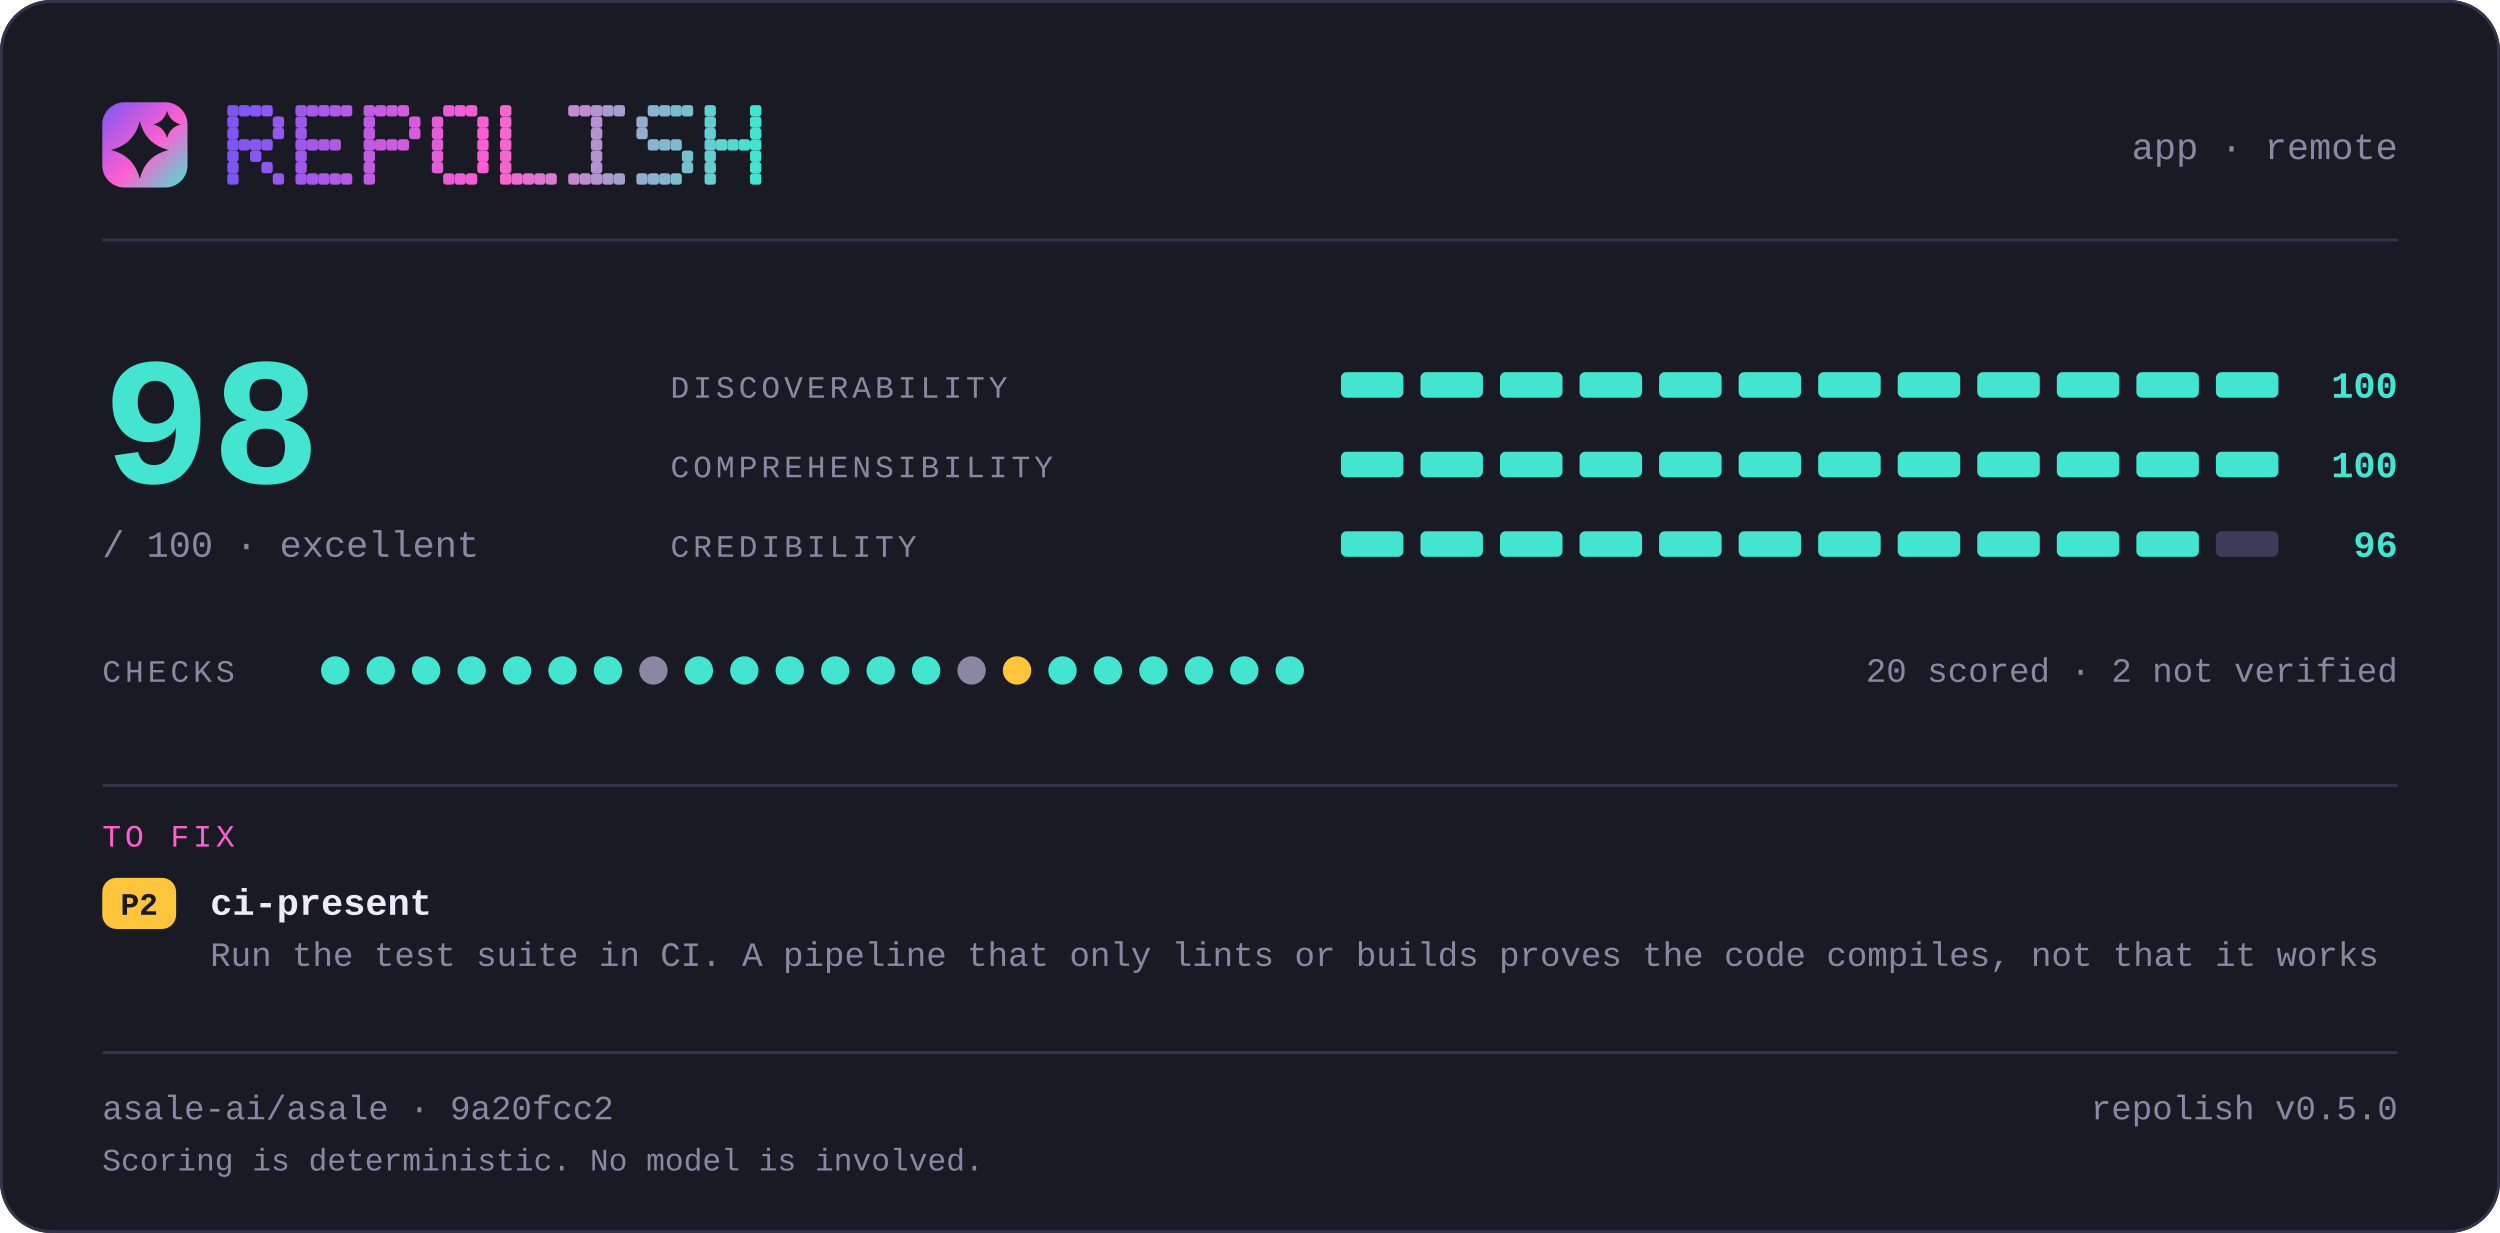
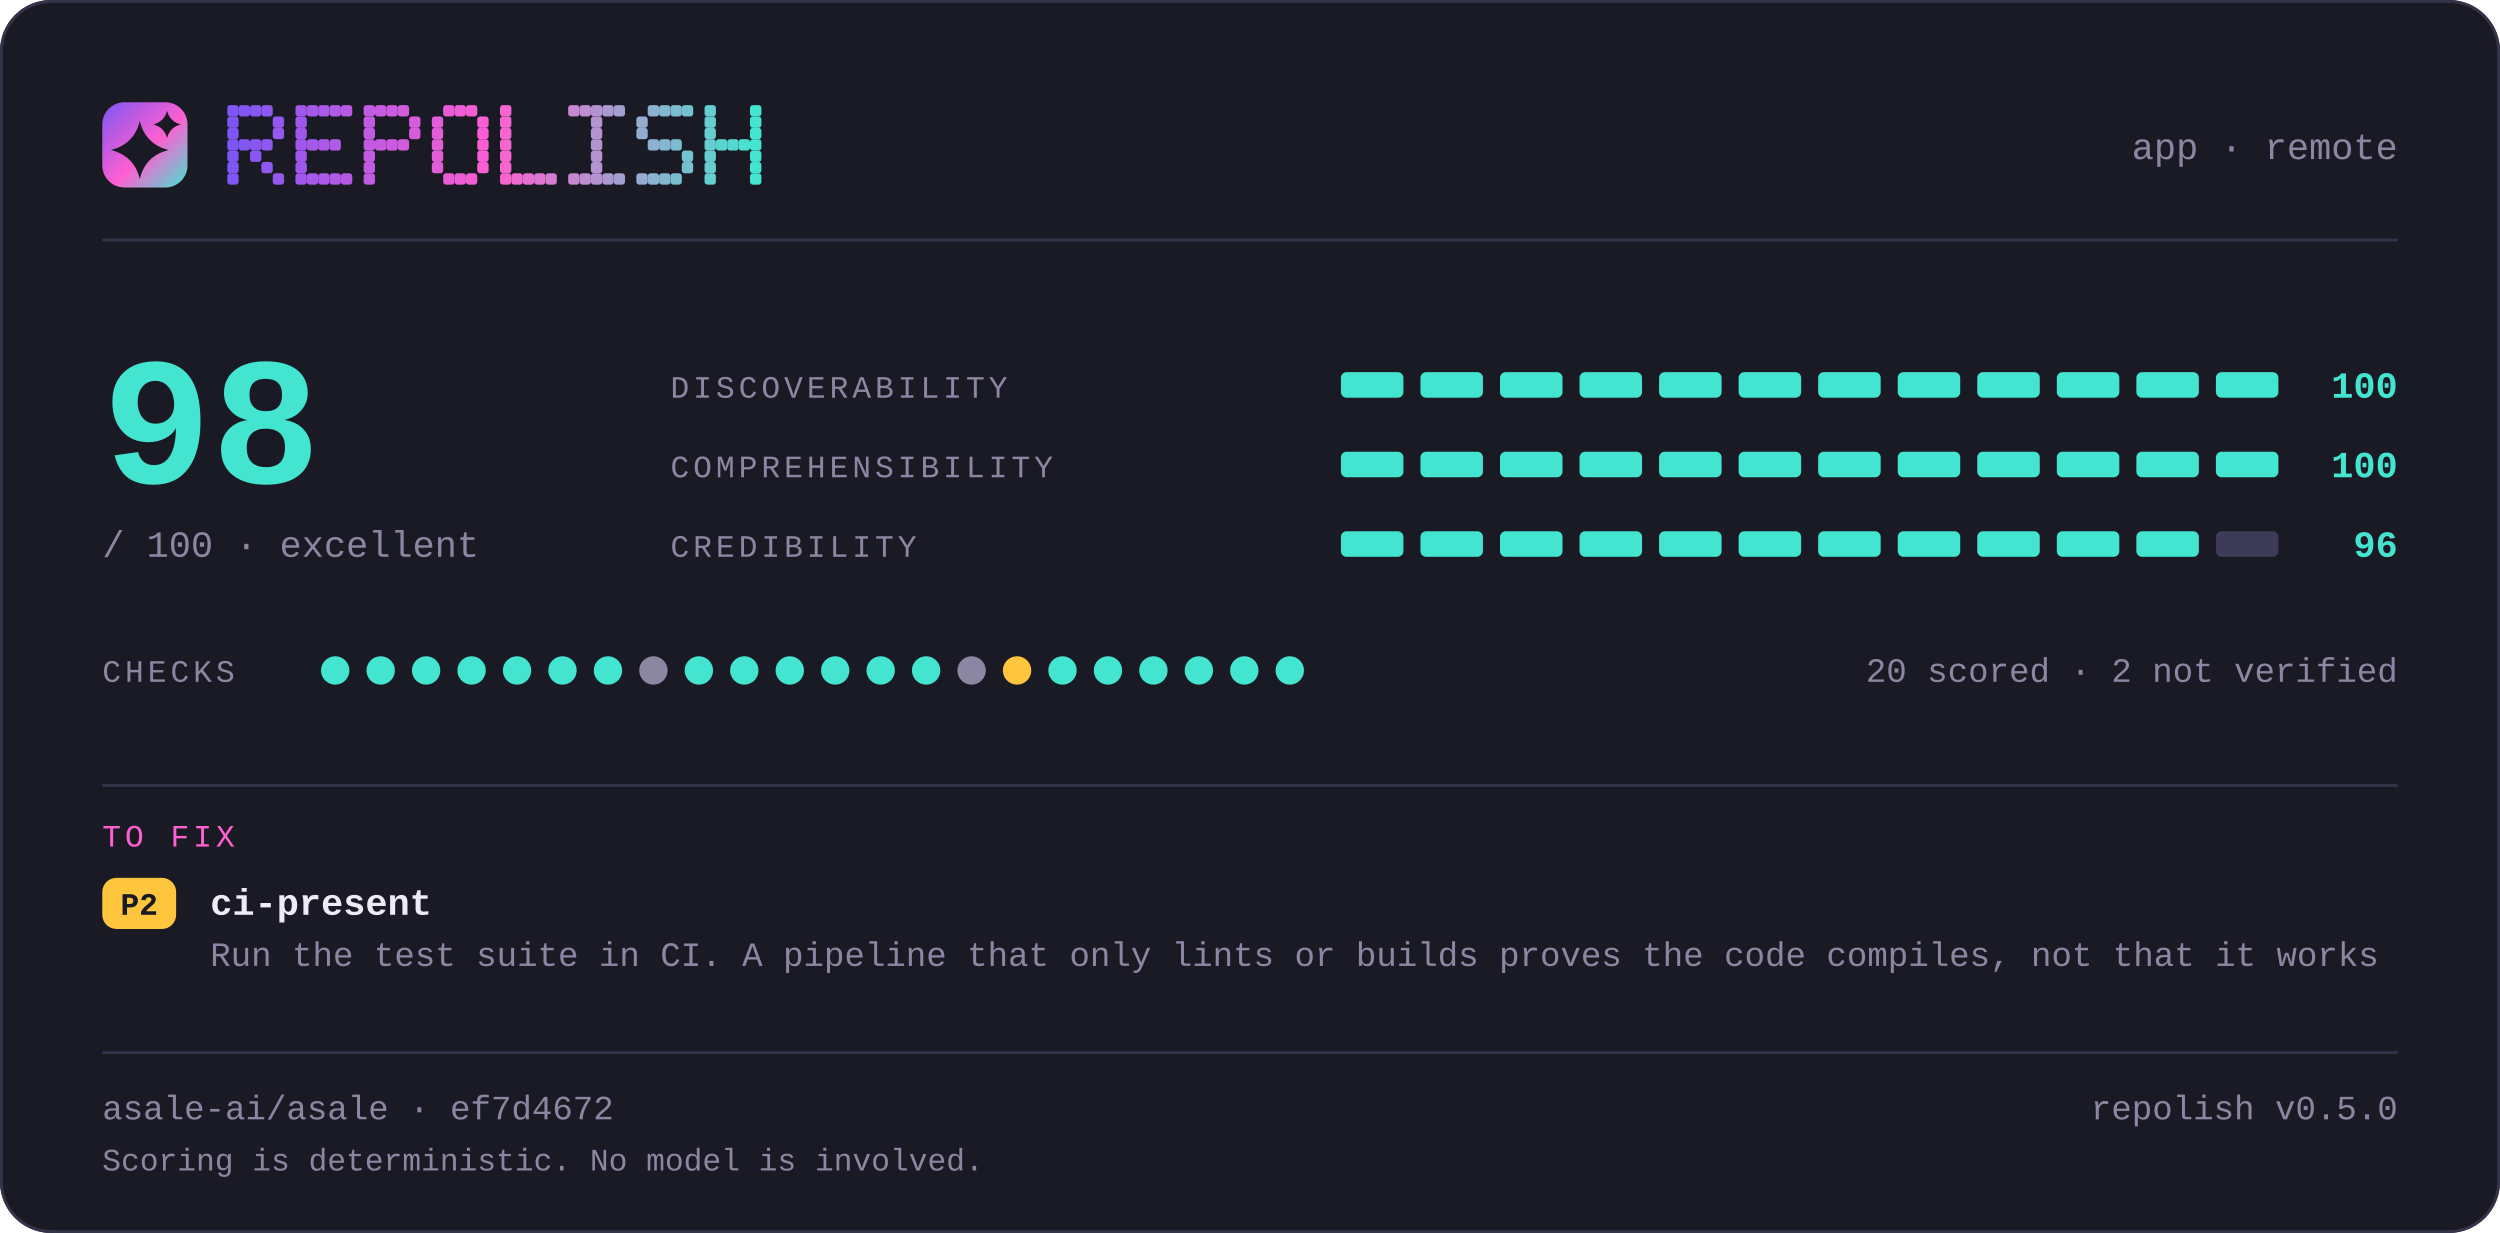
<svg xmlns="http://www.w3.org/2000/svg" width="880" height="434" viewBox="0 0 880 434" lang="en" role="img" aria-label="repolish report card — 98 out of 100">
  <defs>
    <linearGradient id="brand" x1="0" y1="0" x2="1" y2="1">
      <stop offset="0" stop-color="#7d56f4" />
      <stop offset="0.55" stop-color="#ff5fd1" />
      <stop offset="1" stop-color="#43e5d0" />
    </linearGradient>
  </defs>
  <style>
    .t { font-family: ui-monospace, SFMono-Regular, "SF Mono", Menlo, Consolas, "Liberation Mono", "Noto Sans Mono CJK SC", "Noto Sans Mono CJK JP", "Microsoft YaHei", "Hiragino Sans", "Yu Gothic", monospace; }
  </style>
  <rect x="0" y="0" width="880" height="434" rx="18.0" fill="#1a1a24" />
  <rect x="0.5" y="0.5" width="879" height="433" rx="17.5" fill="none" stroke="#35334a" />
  <rect x="36" y="36" width="30" height="30" rx="7.8" fill="url(#brand)" />
  <path d="M49.2 42.6Q51.2 50.8 59.4 52.8Q51.2 54.8 49.2 63.0Q47.2 54.8 39.0 52.8Q47.2 50.8 49.2 42.6Z" fill="#1a1a24" />
  <path d="M58.8 39.0Q59.8 42.8 63.6 43.8Q59.8 44.8 58.8 48.6Q57.8 44.8 54.0 43.8Q57.8 42.8 58.8 39.0Z" fill="#1a1a24" />
  <g fill="#7d56f4">
    <rect x="80" y="37" width="4" height="4" rx="1" />
    <rect x="80" y="41" width="4" height="4" rx="1" />
    <rect x="80" y="45" width="4" height="4" rx="1" />
    <rect x="80" y="49" width="4" height="4" rx="1" />
    <rect x="80" y="53" width="4" height="4" rx="1" />
    <rect x="80" y="57" width="4" height="4" rx="1" />
    <rect x="80" y="61" width="4" height="4" rx="1" />
  </g>
  <g fill="#8356f2">
    <rect x="84" y="37" width="4" height="4" rx="1" />
    <rect x="84" y="49" width="4" height="4" rx="1" />
  </g>
  <g fill="#8857f1">
    <rect x="88" y="37" width="4" height="4" rx="1" />
    <rect x="88" y="49" width="4" height="4" rx="1" />
    <rect x="88" y="53" width="4" height="4" rx="1" />
  </g>
  <g fill="#8e57ef">
    <rect x="92" y="37" width="4" height="4" rx="1" />
    <rect x="92" y="49" width="4" height="4" rx="1" />
    <rect x="92" y="57" width="4" height="4" rx="1" />
  </g>
  <g fill="#9458ee">
    <rect x="96" y="41" width="4" height="4" rx="1" />
    <rect x="96" y="45" width="4" height="4" rx="1" />
    <rect x="96" y="61" width="4" height="4" rx="1" />
  </g>
  <g fill="#9f58eb">
    <rect x="104" y="37" width="4" height="4" rx="1" />
    <rect x="104" y="41" width="4" height="4" rx="1" />
    <rect x="104" y="45" width="4" height="4" rx="1" />
    <rect x="104" y="49" width="4" height="4" rx="1" />
    <rect x="104" y="53" width="4" height="4" rx="1" />
    <rect x="104" y="57" width="4" height="4" rx="1" />
    <rect x="104" y="61" width="4" height="4" rx="1" />
  </g>
  <g fill="#a559e9">
    <rect x="108" y="37" width="4" height="4" rx="1" />
    <rect x="108" y="49" width="4" height="4" rx="1" />
    <rect x="108" y="61" width="4" height="4" rx="1" />
  </g>
  <g fill="#aa59e8">
    <rect x="112" y="37" width="4" height="4" rx="1" />
    <rect x="112" y="49" width="4" height="4" rx="1" />
    <rect x="112" y="61" width="4" height="4" rx="1" />
  </g>
  <g fill="#b05ae6">
    <rect x="116" y="37" width="4" height="4" rx="1" />
    <rect x="116" y="49" width="4" height="4" rx="1" />
    <rect x="116" y="61" width="4" height="4" rx="1" />
  </g>
  <g fill="#b65ae5">
    <rect x="120" y="37" width="4" height="4" rx="1" />
    <rect x="120" y="61" width="4" height="4" rx="1" />
  </g>
  <g fill="#c15be2">
    <rect x="128" y="37" width="4" height="4" rx="1" />
    <rect x="128" y="41" width="4" height="4" rx="1" />
    <rect x="128" y="45" width="4" height="4" rx="1" />
    <rect x="128" y="49" width="4" height="4" rx="1" />
    <rect x="128" y="53" width="4" height="4" rx="1" />
    <rect x="128" y="57" width="4" height="4" rx="1" />
    <rect x="128" y="61" width="4" height="4" rx="1" />
  </g>
  <g fill="#c65be0">
    <rect x="132" y="37" width="4" height="4" rx="1" />
    <rect x="132" y="49" width="4" height="4" rx="1" />
  </g>
  <g fill="#cc5bdf">
    <rect x="136" y="37" width="4" height="4" rx="1" />
    <rect x="136" y="49" width="4" height="4" rx="1" />
  </g>
  <g fill="#d25cdd">
    <rect x="140" y="37" width="4" height="4" rx="1" />
    <rect x="140" y="49" width="4" height="4" rx="1" />
  </g>
  <g fill="#d75cdc">
    <rect x="144" y="41" width="4" height="4" rx="1" />
    <rect x="144" y="45" width="4" height="4" rx="1" />
  </g>
  <g fill="#e35dd9">
    <rect x="152" y="41" width="4" height="4" rx="1" />
    <rect x="152" y="45" width="4" height="4" rx="1" />
    <rect x="152" y="49" width="4" height="4" rx="1" />
    <rect x="152" y="53" width="4" height="4" rx="1" />
    <rect x="152" y="57" width="4" height="4" rx="1" />
  </g>
  <g fill="#e85dd7">
    <rect x="156" y="37" width="4" height="4" rx="1" />
    <rect x="156" y="61" width="4" height="4" rx="1" />
  </g>
  <g fill="#ee5ed6">
    <rect x="160" y="37" width="4" height="4" rx="1" />
    <rect x="160" y="61" width="4" height="4" rx="1" />
  </g>
  <g fill="#f45ed4">
    <rect x="164" y="37" width="4" height="4" rx="1" />
    <rect x="164" y="61" width="4" height="4" rx="1" />
  </g>
  <g fill="#f95fd3">
    <rect x="168" y="41" width="4" height="4" rx="1" />
    <rect x="168" y="45" width="4" height="4" rx="1" />
    <rect x="168" y="49" width="4" height="4" rx="1" />
    <rect x="168" y="53" width="4" height="4" rx="1" />
    <rect x="168" y="57" width="4" height="4" rx="1" />
  </g>
  <g fill="#f765d1">
    <rect x="176" y="37" width="4" height="4" rx="1" />
    <rect x="176" y="41" width="4" height="4" rx="1" />
    <rect x="176" y="45" width="4" height="4" rx="1" />
    <rect x="176" y="49" width="4" height="4" rx="1" />
    <rect x="176" y="53" width="4" height="4" rx="1" />
    <rect x="176" y="57" width="4" height="4" rx="1" />
    <rect x="176" y="61" width="4" height="4" rx="1" />
  </g>
  <g fill="#ef6bd1">
    <rect x="180" y="61" width="4" height="4" rx="1" />
  </g>
  <g fill="#e670d1">
    <rect x="184" y="61" width="4" height="4" rx="1" />
  </g>
  <g fill="#de76d1">
    <rect x="188" y="61" width="4" height="4" rx="1" />
  </g>
  <g fill="#d67cd1">
    <rect x="192" y="61" width="4" height="4" rx="1" />
  </g>
  <g fill="#c688d1">
    <rect x="200" y="37" width="4" height="4" rx="1" />
    <rect x="200" y="61" width="4" height="4" rx="1" />
  </g>
  <g fill="#be8ed1">
    <rect x="204" y="37" width="4" height="4" rx="1" />
    <rect x="204" y="61" width="4" height="4" rx="1" />
  </g>
  <g fill="#b593d1">
    <rect x="208" y="37" width="4" height="4" rx="1" />
    <rect x="208" y="41" width="4" height="4" rx="1" />
    <rect x="208" y="45" width="4" height="4" rx="1" />
    <rect x="208" y="49" width="4" height="4" rx="1" />
    <rect x="208" y="53" width="4" height="4" rx="1" />
    <rect x="208" y="57" width="4" height="4" rx="1" />
    <rect x="208" y="61" width="4" height="4" rx="1" />
  </g>
  <g fill="#ad99d1">
    <rect x="212" y="37" width="4" height="4" rx="1" />
    <rect x="212" y="61" width="4" height="4" rx="1" />
  </g>
  <g fill="#a59fd1">
    <rect x="216" y="37" width="4" height="4" rx="1" />
    <rect x="216" y="61" width="4" height="4" rx="1" />
  </g>
  <g fill="#95abd0">
    <rect x="224" y="41" width="4" height="4" rx="1" />
    <rect x="224" y="45" width="4" height="4" rx="1" />
    <rect x="224" y="61" width="4" height="4" rx="1" />
  </g>
  <g fill="#8db1d0">
    <rect x="228" y="37" width="4" height="4" rx="1" />
    <rect x="228" y="49" width="4" height="4" rx="1" />
    <rect x="228" y="61" width="4" height="4" rx="1" />
  </g>
  <g fill="#84b6d0">
    <rect x="232" y="37" width="4" height="4" rx="1" />
    <rect x="232" y="49" width="4" height="4" rx="1" />
    <rect x="232" y="61" width="4" height="4" rx="1" />
  </g>
  <g fill="#7cbcd0">
    <rect x="236" y="37" width="4" height="4" rx="1" />
    <rect x="236" y="49" width="4" height="4" rx="1" />
    <rect x="236" y="61" width="4" height="4" rx="1" />
  </g>
  <g fill="#74c2d0">
    <rect x="240" y="37" width="4" height="4" rx="1" />
    <rect x="240" y="53" width="4" height="4" rx="1" />
    <rect x="240" y="57" width="4" height="4" rx="1" />
  </g>
  <g fill="#64ced0">
    <rect x="248" y="37" width="4" height="4" rx="1" />
    <rect x="248" y="41" width="4" height="4" rx="1" />
    <rect x="248" y="45" width="4" height="4" rx="1" />
    <rect x="248" y="49" width="4" height="4" rx="1" />
    <rect x="248" y="53" width="4" height="4" rx="1" />
    <rect x="248" y="57" width="4" height="4" rx="1" />
    <rect x="248" y="61" width="4" height="4" rx="1" />
  </g>
  <g fill="#5cd4d0">
    <rect x="252" y="49" width="4" height="4" rx="1" />
  </g>
  <g fill="#53d9d0">
    <rect x="256" y="49" width="4" height="4" rx="1" />
  </g>
  <g fill="#4bdfd0">
    <rect x="260" y="49" width="4" height="4" rx="1" />
  </g>
  <g fill="#43e5d0">
    <rect x="264" y="37" width="4" height="4" rx="1" />
    <rect x="264" y="41" width="4" height="4" rx="1" />
    <rect x="264" y="45" width="4" height="4" rx="1" />
    <rect x="264" y="49" width="4" height="4" rx="1" />
    <rect x="264" y="53" width="4" height="4" rx="1" />
    <rect x="264" y="57" width="4" height="4" rx="1" />
    <rect x="264" y="61" width="4" height="4" rx="1" />
  </g>
  <text class="t" x="844" y="56" font-size="13" fill="#8b87a3" text-anchor="end">app · remote</text>
  <rect x="36" y="84" width="808" height="1" fill="#35334a" />
  <text class="t" x="36" y="170" font-size="64" fill="#43e5d0" text-anchor="start" font-weight="700">98</text>
  <text class="t" x="36" y="196" font-size="13" fill="#8b87a3" text-anchor="start">/ 100  ·  excellent</text>
  <text class="t" x="236" y="140" font-size="11" fill="#8b87a3" text-anchor="start" letter-spacing="1.4">DISCOVERABILITY</text>
  <rect x="472" y="131" width="22" height="9" rx="2.0" fill="#43e5d0" />
  <rect x="500" y="131" width="22" height="9" rx="2.0" fill="#43e5d0" />
  <rect x="528" y="131" width="22" height="9" rx="2.0" fill="#43e5d0" />
  <rect x="556" y="131" width="22" height="9" rx="2.0" fill="#43e5d0" />
  <rect x="584" y="131" width="22" height="9" rx="2.0" fill="#43e5d0" />
  <rect x="612" y="131" width="22" height="9" rx="2.0" fill="#43e5d0" />
  <rect x="640" y="131" width="22" height="9" rx="2.0" fill="#43e5d0" />
  <rect x="668" y="131" width="22" height="9" rx="2.0" fill="#43e5d0" />
  <rect x="696" y="131" width="22" height="9" rx="2.0" fill="#43e5d0" />
  <rect x="724" y="131" width="22" height="9" rx="2.0" fill="#43e5d0" />
  <rect x="752" y="131" width="22" height="9" rx="2.0" fill="#43e5d0" />
  <rect x="780" y="131" width="22" height="9" rx="2.0" fill="#43e5d0" />
  <text class="t" x="844" y="140" font-size="13" fill="#43e5d0" text-anchor="end" font-weight="700">100</text>
  <text class="t" x="236" y="168" font-size="11" fill="#8b87a3" text-anchor="start" letter-spacing="1.4">COMPREHENSIBILITY</text>
  <rect x="472" y="159" width="22" height="9" rx="2.0" fill="#43e5d0" />
  <rect x="500" y="159" width="22" height="9" rx="2.0" fill="#43e5d0" />
  <rect x="528" y="159" width="22" height="9" rx="2.0" fill="#43e5d0" />
  <rect x="556" y="159" width="22" height="9" rx="2.0" fill="#43e5d0" />
  <rect x="584" y="159" width="22" height="9" rx="2.0" fill="#43e5d0" />
  <rect x="612" y="159" width="22" height="9" rx="2.0" fill="#43e5d0" />
  <rect x="640" y="159" width="22" height="9" rx="2.0" fill="#43e5d0" />
  <rect x="668" y="159" width="22" height="9" rx="2.0" fill="#43e5d0" />
  <rect x="696" y="159" width="22" height="9" rx="2.0" fill="#43e5d0" />
  <rect x="724" y="159" width="22" height="9" rx="2.0" fill="#43e5d0" />
  <rect x="752" y="159" width="22" height="9" rx="2.0" fill="#43e5d0" />
  <rect x="780" y="159" width="22" height="9" rx="2.0" fill="#43e5d0" />
  <text class="t" x="844" y="168" font-size="13" fill="#43e5d0" text-anchor="end" font-weight="700">100</text>
  <text class="t" x="236" y="196" font-size="11" fill="#8b87a3" text-anchor="start" letter-spacing="1.4">CREDIBILITY</text>
  <rect x="472" y="187" width="22" height="9" rx="2.0" fill="#43e5d0" />
  <rect x="500" y="187" width="22" height="9" rx="2.0" fill="#43e5d0" />
  <rect x="528" y="187" width="22" height="9" rx="2.0" fill="#43e5d0" />
  <rect x="556" y="187" width="22" height="9" rx="2.0" fill="#43e5d0" />
  <rect x="584" y="187" width="22" height="9" rx="2.0" fill="#43e5d0" />
  <rect x="612" y="187" width="22" height="9" rx="2.0" fill="#43e5d0" />
  <rect x="640" y="187" width="22" height="9" rx="2.0" fill="#43e5d0" />
  <rect x="668" y="187" width="22" height="9" rx="2.0" fill="#43e5d0" />
  <rect x="696" y="187" width="22" height="9" rx="2.0" fill="#43e5d0" />
  <rect x="724" y="187" width="22" height="9" rx="2.0" fill="#43e5d0" />
  <rect x="752" y="187" width="22" height="9" rx="2.0" fill="#43e5d0" />
  <rect x="780" y="187" width="22" height="9" rx="2.0" fill="#3e3b58" />
  <text class="t" x="844" y="196" font-size="13" fill="#43e5d0" text-anchor="end" font-weight="700">96</text>
  <text class="t" x="36" y="240" font-size="11" fill="#8b87a3" text-anchor="start" letter-spacing="1.4">CHECKS</text>
  <circle cx="118" cy="236" r="5" fill="#43e5d0" />
  <circle cx="134" cy="236" r="5" fill="#43e5d0" />
  <circle cx="150" cy="236" r="5" fill="#43e5d0" />
  <circle cx="166" cy="236" r="5" fill="#43e5d0" />
  <circle cx="182" cy="236" r="5" fill="#43e5d0" />
  <circle cx="198" cy="236" r="5" fill="#43e5d0" />
  <circle cx="214" cy="236" r="5" fill="#43e5d0" />
  <circle cx="230" cy="236" r="5" fill="#8b87a3" />
  <circle cx="246" cy="236" r="5" fill="#43e5d0" />
  <circle cx="262" cy="236" r="5" fill="#43e5d0" />
  <circle cx="278" cy="236" r="5" fill="#43e5d0" />
  <circle cx="294" cy="236" r="5" fill="#43e5d0" />
  <circle cx="310" cy="236" r="5" fill="#43e5d0" />
  <circle cx="326" cy="236" r="5" fill="#43e5d0" />
  <circle cx="342" cy="236" r="5" fill="#8b87a3" />
  <circle cx="358" cy="236" r="5" fill="#ffc53d" />
  <circle cx="374" cy="236" r="5" fill="#43e5d0" />
  <circle cx="390" cy="236" r="5" fill="#43e5d0" />
  <circle cx="406" cy="236" r="5" fill="#43e5d0" />
  <circle cx="422" cy="236" r="5" fill="#43e5d0" />
  <circle cx="438" cy="236" r="5" fill="#43e5d0" />
  <circle cx="454" cy="236" r="5" fill="#43e5d0" />
  <text class="t" x="844" y="240" font-size="12" fill="#8b87a3" text-anchor="end">20 scored · 2 not verified</text>
  <rect x="36" y="276" width="808" height="1" fill="#35334a" />
  <text class="t" x="36" y="298" font-size="11" fill="#ff5fd1" text-anchor="start" letter-spacing="1.4">TO FIX</text>
  <rect x="36" y="309" width="26" height="18" rx="5.0" fill="#ffc53d" />
  <text class="t" x="49" y="322" font-size="11" fill="#1a1a24" text-anchor="middle" font-weight="700">P2</text>
  <text class="t" x="74" y="322" font-size="13" fill="#edebfa" text-anchor="start" font-weight="700">ci-present</text>
  <text class="t" x="74" y="340" font-size="12" fill="#8b87a3" text-anchor="start">Run the test suite in CI. A pipeline that only lints or builds proves the code compiles, not that it works</text>
  <rect x="36" y="370" width="808" height="1" fill="#35334a" />
-   <text class="t" x="36" y="394" font-size="12" fill="#8b87a3" text-anchor="start">asale-ai/asale · 9a20fcc2</text>
+   <text class="t" x="36" y="394" font-size="12" fill="#8b87a3" text-anchor="start">asale-ai/asale · ef7d4672</text>
  <text class="t" x="844" y="394" font-size="12" fill="#8b87a3" text-anchor="end">repolish v0.5.0</text>
  <text class="t" x="36" y="412" font-size="11" fill="#8b87a3" text-anchor="start">Scoring is deterministic. No model is involved.</text>
</svg>
